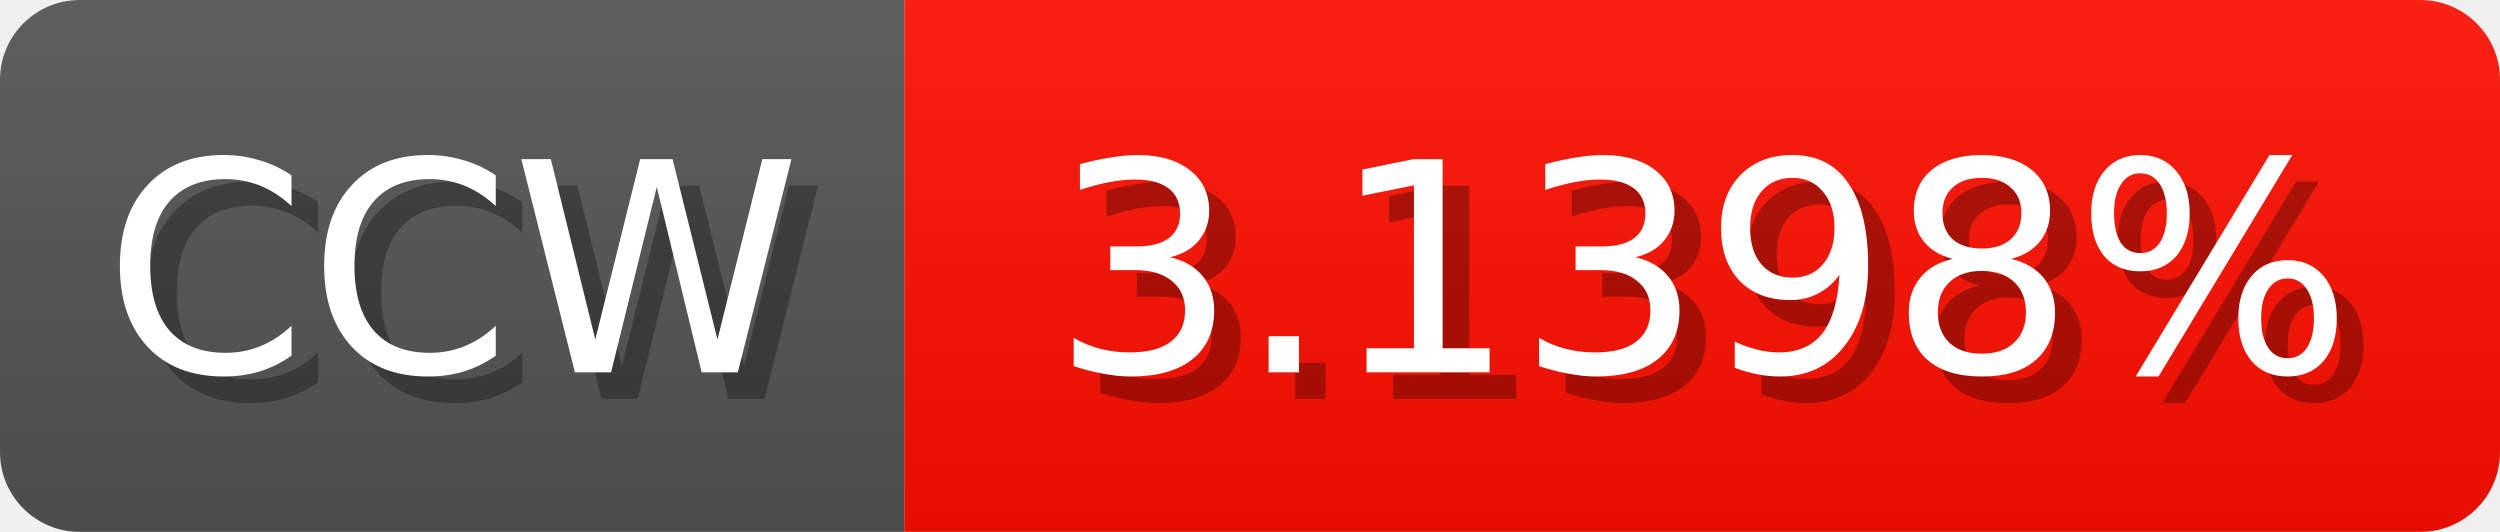
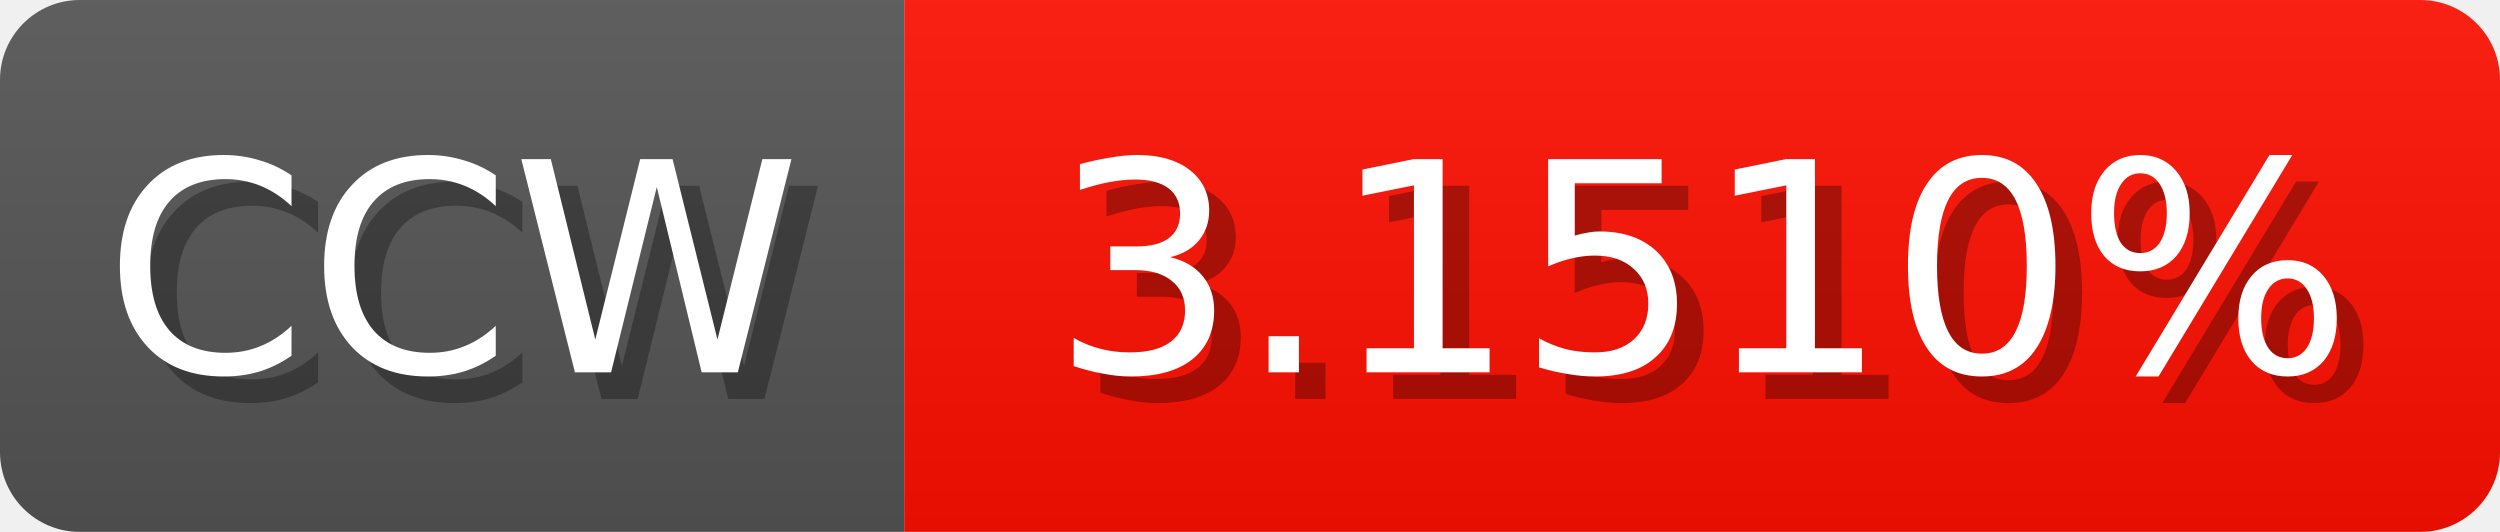
<svg xmlns="http://www.w3.org/2000/svg" width="94" height="20">
  <linearGradient id="b" x2="0" y2="100%">
    <stop offset="0" stop-color="#bbb" stop-opacity=".1" />
    <stop offset="1" stop-opacity=".1" />
  </linearGradient>
  <mask id="anybadge_1">
    <rect width="94" height="20" rx="3" fill="#fff" />
  </mask>
  <g mask="url(#anybadge_1)">
    <path fill="#555" d="M0 0h34v20H0z" />
    <path fill="#ff1000" d="M34 0h60v20H34z" />
    <path fill="url(#b)" d="M0 0h94v20H0z" />
  </g>
  <g fill="#fff" text-anchor="middle" font-family="DejaVu Sans,Verdana,Geneva,sans-serif" font-size="11">
    <text x="18.0" y="15" fill="#010101" fill-opacity=".3">CCW</text>
    <text x="17.0" y="14">CCW</text>
  </g>
  <g fill="#fff" text-anchor="middle" font-family="DejaVu Sans,Verdana,Geneva,sans-serif" font-size="11">
-     <text x="65.0" y="15" fill="#010101" fill-opacity=".3">3.1398%</text>
-     <text x="64.0" y="14">3.1398%</text>
+     <text x="65.0" y="15" fill="#010101" fill-opacity=".3">3.1510%</text>
+     <text x="64.0" y="14">3.1510%</text>
  </g>
</svg>
